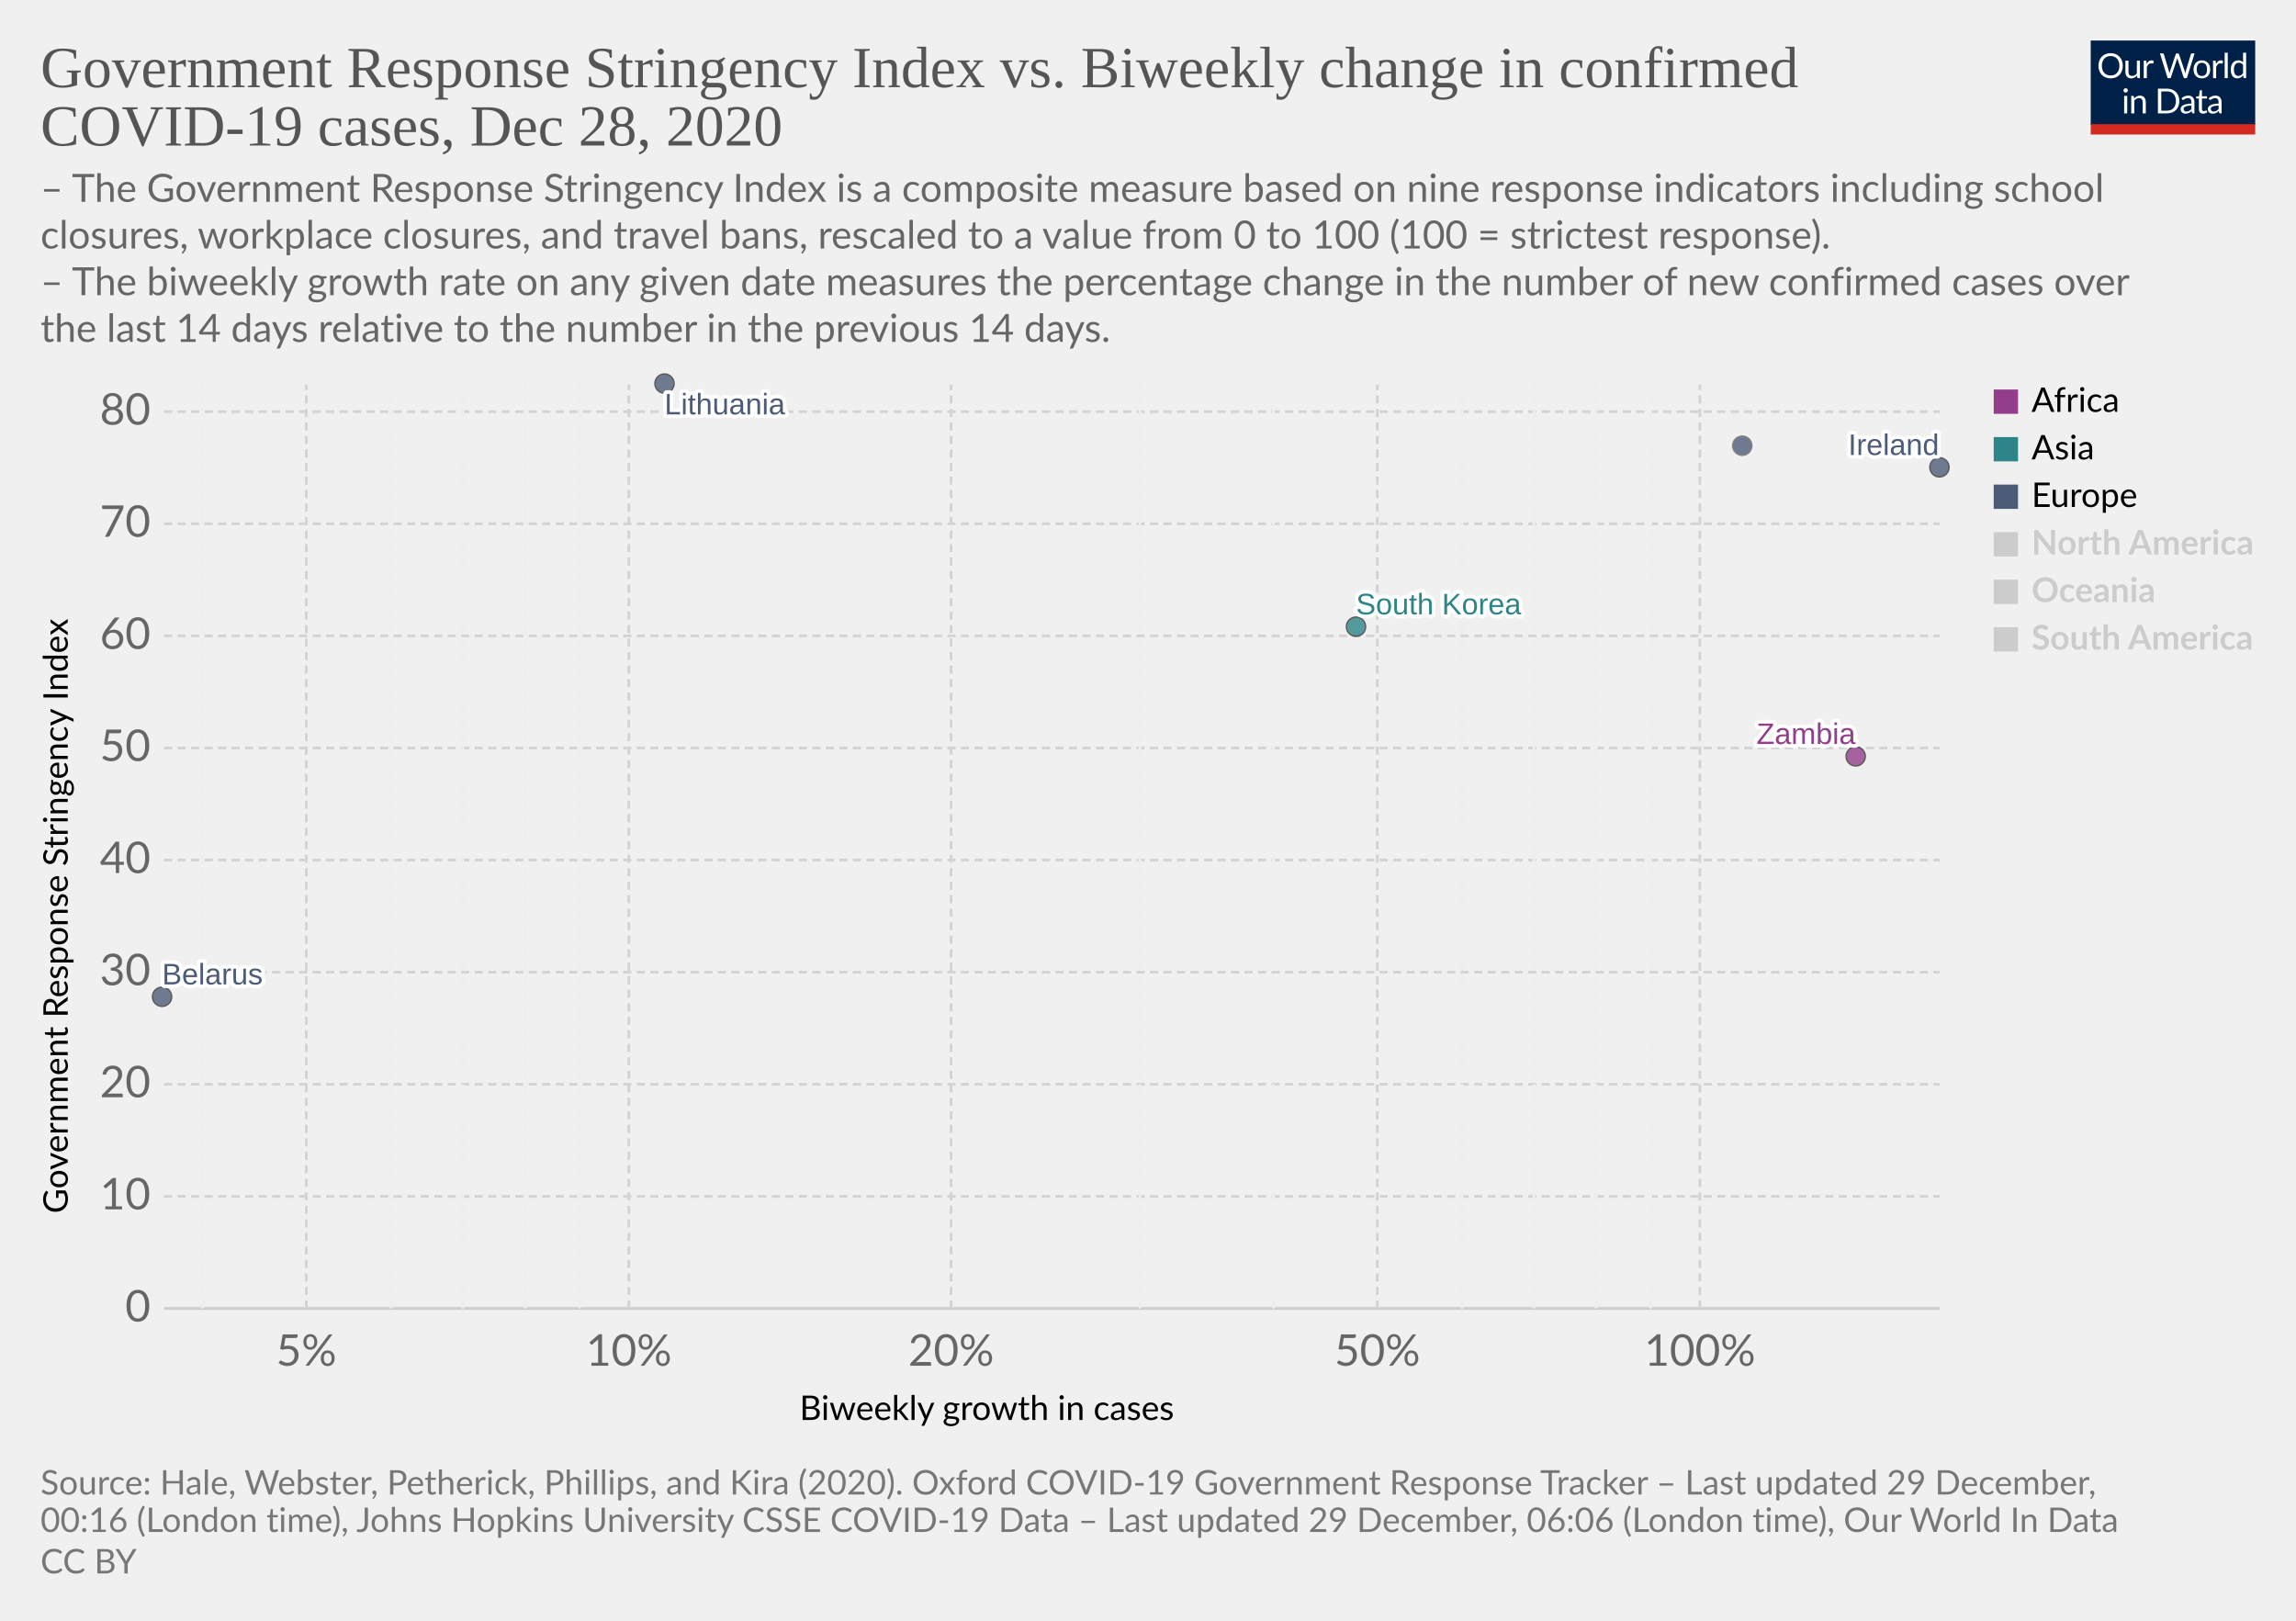
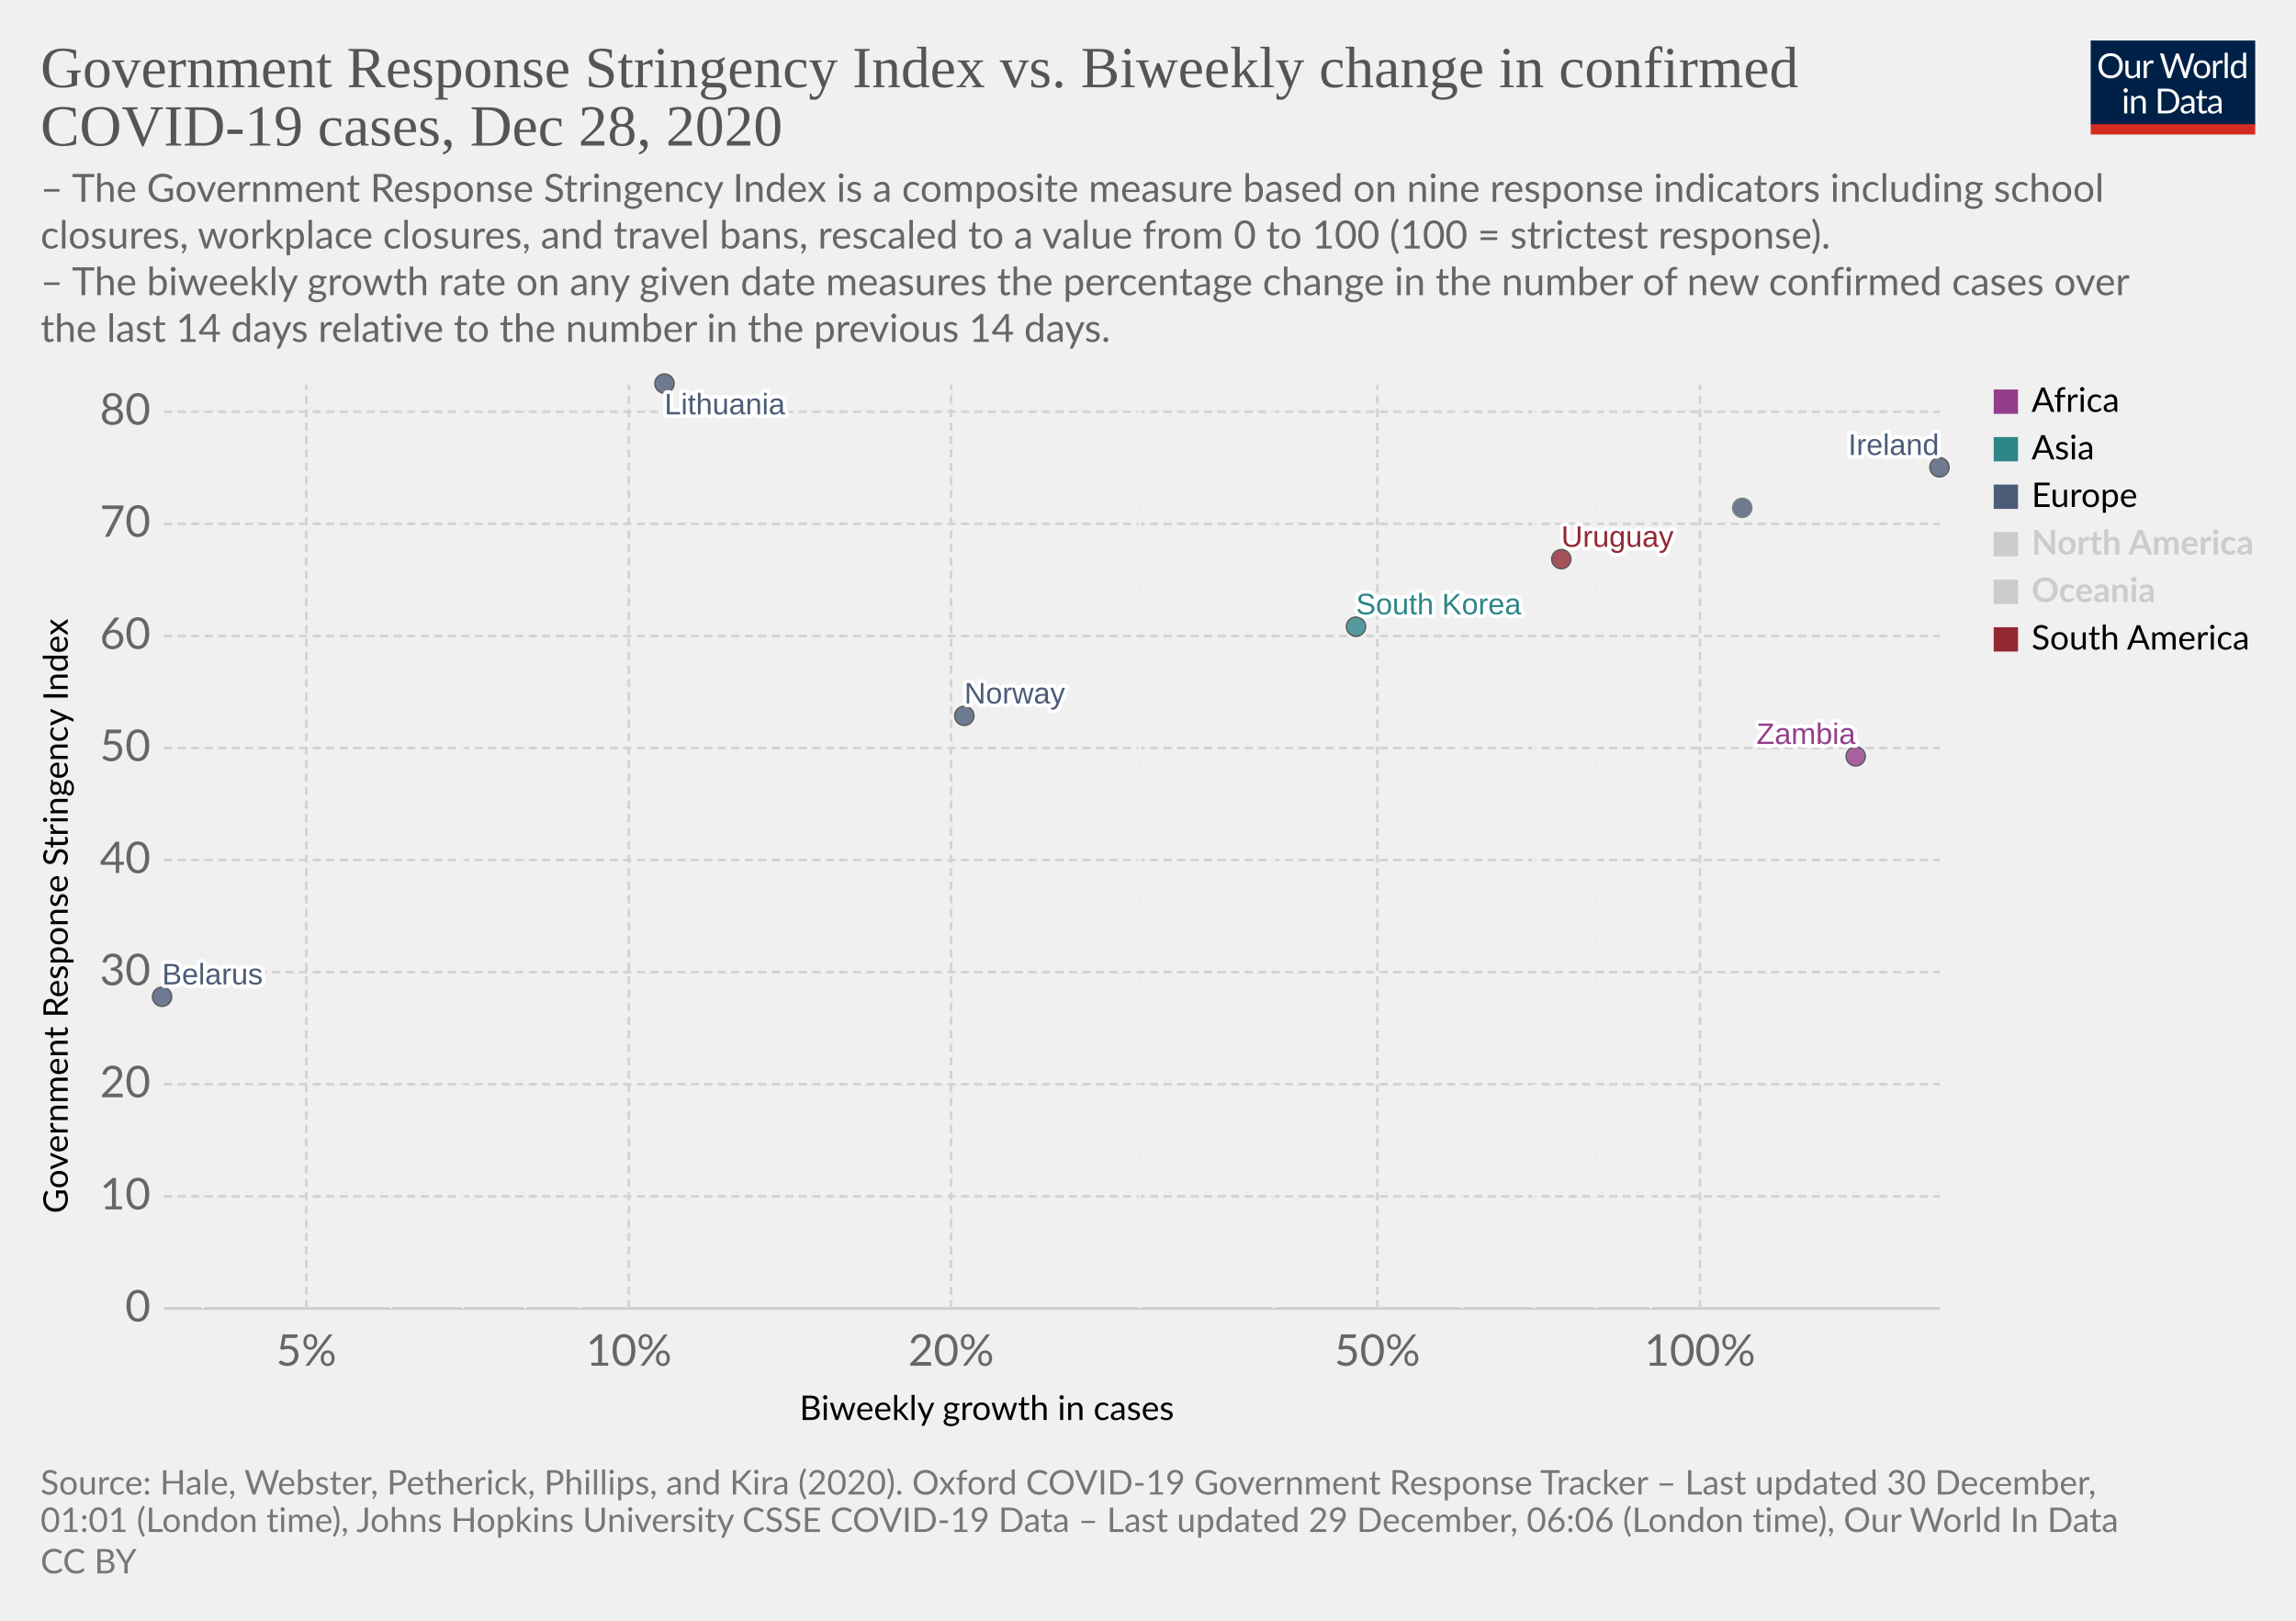
<svg xmlns="http://www.w3.org/2000/svg" version="1.1" style="background-color:#fff;-webkit-font-smoothing:antialiased" width="850" height="600" viewBox="0 0 850 600" font-family="Lato,'Helvetica Neue',Helvetica,Arial,sans-serif" font-size="18" text-rendering="optimizeLegibility">
  <g class="HeaderView">
    <g transform="matrix(.29 0 0 .29 774 15)">
      <svg width="210" height="120" viewBox="0 0 210 120" fill="none">
        <g clip-path="url(#clip0)">
          <path d="M0 0h210v107.89H0V0z" fill="#002147" />
          <path d="M40.98 32.25c0 2.36-.38 4.53-1.12 6.51a14.26 14.26 0 01-8.1 8.4c-1.9.78-4.02 1.17-6.34 1.17a16.6 16.6 0 01-6.33-1.17 14.31 14.31 0 01-8.08-8.4 18.29 18.29 0 01-1.12-6.51c0-2.36.38-4.53 1.12-6.5a14.32 14.32 0 018.07-8.44c1.92-.8 4.03-1.19 6.34-1.19 2.32 0 4.43.4 6.34 1.19 1.92.8 3.56 1.9 4.93 3.34a14.87 14.87 0 013.17 5.1 18.1 18.1 0 011.12 6.5zm-4.38 0c0-1.94-.26-3.68-.8-5.22a10.91 10.91 0 00-2.24-3.89 9.68 9.68 0 00-3.52-2.46 11.95 11.95 0 00-4.62-.86c-1.68 0-3.21.28-4.6.86a9.88 9.88 0 00-3.54 2.46 10.91 10.91 0 00-2.24 3.9c-.53 1.53-.8 3.27-.8 5.2 0 1.94.27 3.68.8 5.22a11.17 11.17 0 002.24 3.9 10.01 10.01 0 003.55 2.44c1.38.56 2.9.83 4.6.83 1.7 0 3.24-.27 4.61-.83a9.8 9.8 0 003.52-2.44 11.17 11.17 0 002.25-3.9c.53-1.54.8-3.28.8-5.21zm26.22-6.54V48H60.5c-.56 0-.9-.27-1.05-.81l-.31-2.4a12.45 12.45 0 01-3.26 2.6c-1.2.64-2.58.96-4.13.96-1.22 0-2.3-.2-3.24-.6a6.52 6.52 0 01-2.33-1.7 7.37 7.37 0 01-1.43-2.67c-.3-1.04-.46-2.2-.46-3.45V25.7h3.91v14.22c0 1.68.38 2.99 1.15 3.91.77.93 1.96 1.39 3.54 1.39 1.16 0 2.24-.27 3.23-.82a10.42 10.42 0 002.8-2.28V25.7h3.91zm8.61 4.47a9.94 9.94 0 012.6-3.56 5.64 5.64 0 013.76-1.3c.47 0 .92.05 1.34.15.44.1.83.27 1.17.49l-.3 2.92c-.09.37-.3.55-.66.55-.2 0-.5-.04-.9-.13a6.21 6.21 0 00-3.24.18c-.54.2-1.03.5-1.47.92-.42.4-.81.9-1.17 1.5-.33.58-.64 1.26-.92 2.02V48H67.7V25.71h2.25c.42 0 .72.08.88.25.16.16.27.44.33.83l.26 3.39zm61.16-13.7L122.75 48h-3.82l-7.99-24.05a21.95 21.95 0 01-.42-1.58 38.36 38.36 0 01-.44 1.58L102.05 48h-3.83L88.4 16.47h3.54c.38 0 .7.1.95.29.26.2.43.43.5.73l6.52 21.9c.1.4.2.83.28 1.28.1.46.2.94.29 1.46l.3-1.46c.12-.47.25-.9.38-1.27l7.41-21.91c.1-.25.26-.48.51-.69.27-.22.58-.33.95-.33h1.23c.38 0 .69.1.92.29.24.2.41.43.53.73l7.4 21.9a28.4 28.4 0 01.68 2.62 29.52 29.52 0 01.52-2.61l6.54-21.91c.07-.27.23-.5.48-.7.27-.21.58-.32.95-.32h3.32zm9.35 8.88c1.63 0 3.1.27 4.4.82a9.43 9.43 0 015.46 5.94c.5 1.4.74 2.98.74 4.73 0 1.76-.25 3.34-.74 4.75a9.43 9.43 0 01-5.46 5.92c-1.3.52-2.77.79-4.4.79-1.64 0-3.12-.27-4.44-.8a9.42 9.42 0 01-3.35-2.3c-.92-1-1.63-2.2-2.13-3.61-.49-1.41-.73-3-.73-4.75s.24-3.33.73-4.73c.5-1.43 1.2-2.64 2.13-3.63a9.4 9.4 0 013.35-2.31c1.32-.55 2.8-.82 4.44-.82zm0 19.89c2.2 0 3.84-.73 4.93-2.2 1.08-1.48 1.63-3.54 1.63-6.18 0-2.66-.55-4.72-1.63-6.2-1.09-1.49-2.73-2.23-4.93-2.23-1.12 0-2.09.2-2.93.57a5.7 5.7 0 00-2.06 1.65 7.5 7.5 0 00-1.24 2.67c-.26 1.04-.4 2.22-.4 3.54 0 2.64.55 4.7 1.64 6.18 1.1 1.47 2.76 2.2 4.99 2.2zm17.97-15.07a9.94 9.94 0 012.6-3.56 5.64 5.64 0 013.76-1.3c.47 0 .91.05 1.34.15.44.1.83.27 1.16.49l-.28 2.92c-.09.37-.31.55-.66.55-.2 0-.5-.04-.9-.13a6.2 6.2 0 00-3.24.18c-.54.2-1.03.5-1.47.92-.43.4-.82.9-1.17 1.5a13.1 13.1 0 00-.92 2.02V48h-3.94V25.71h2.24c.43 0 .72.08.88.25.17.16.28.44.33.83l.27 3.39zm15.04-14.59V48h-3.92V15.6h3.92zm19.55 15.43a6.22 6.22 0 00-2.38-2.05 6.7 6.7 0 00-2.86-.6c-2.07 0-3.66.75-4.77 2.23-1.12 1.48-1.68 3.6-1.68 6.33 0 1.46.13 2.7.38 3.74a7.29 7.29 0 001.1 2.56 4.35 4.35 0 001.78 1.45c.7.3 1.5.46 2.4.46 1.29 0 2.41-.3 3.36-.88a9.6 9.6 0 002.67-2.49V31.02zm3.91-15.43V48h-2.33c-.56 0-.9-.27-1.06-.81l-.35-2.71a12.13 12.13 0 01-3.25 2.77 8.28 8.28 0 01-4.23 1.06 7.31 7.31 0 01-6.14-2.9c-.73-.96-1.3-2.15-1.69-3.57a18.35 18.35 0 01.07-9.48 11.29 11.29 0 011.89-3.7 8.7 8.7 0 017.06-3.34 7.96 7.96 0 016.12 2.62V15.59h3.91zM46.61 70.71V93H42.7V70.71h3.91zm.84-7c0 .39-.08.75-.24 1.09a2.81 2.81 0 01-1.52 1.47 2.67 2.67 0 01-2.16 0 2.9 2.9 0 01-1.45-1.47 2.67 2.67 0 010-2.16c.15-.35.35-.65.6-.9.25-.27.53-.47.85-.62a2.67 2.67 0 012.16 0c.35.15.65.35.9.62.27.25.47.55.62.9.16.34.24.7.24 1.08zm7.97 10.24c.49-.54 1-1.04 1.54-1.48a9.85 9.85 0 013.66-1.84 8.96 8.96 0 015.43.35c.94.4 1.72.97 2.33 1.71a7.36 7.36 0 011.43 2.67c.32 1.04.49 2.19.49 3.45V93h-3.94V78.81c0-1.69-.4-3-1.17-3.92-.76-.93-1.93-1.4-3.5-1.4a6.6 6.6 0 00-3.25.83c-1 .56-1.92 1.31-2.77 2.27V93h-3.94V70.71h2.35c.56 0 .9.28 1.04.82l.3 2.42zm57.7 3.3c0 2.36-.37 4.5-1.11 6.44a14.3 14.3 0 01-3.17 4.98 14.1 14.1 0 01-4.93 3.2c-1.9.76-4.02 1.13-6.33 1.13H85.8V61.47h11.77c2.31 0 4.42.39 6.33 1.15a13.8 13.8 0 018.1 8.18 17.75 17.75 0 011.12 6.45zm-4.37 0c0-1.94-.26-3.67-.8-5.2a10.94 10.94 0 00-2.23-3.87 9.57 9.57 0 00-3.53-2.42 12.23 12.23 0 00-4.61-.83h-7.5v24.62h7.5c1.7 0 3.24-.28 4.61-.84a9.7 9.7 0 003.53-2.4 10.94 10.94 0 002.24-3.87c.53-1.53.8-3.26.8-5.2zm19.8 5.72c-1.8.06-3.34.2-4.62.44-1.26.22-2.3.51-3.1.88-.8.36-1.37.8-1.74 1.3-.35.5-.53 1.05-.53 1.67 0 .58.1 1.1.3 1.52a3 3 0 00.76 1.05c.34.27.73.46 1.17.6.45.11.94.17 1.45.17a7.28 7.28 0 003.5-.81 11.95 11.95 0 002.82-2.2v-4.62zm-12.65-9.11a12.73 12.73 0 013.98-2.66c1.43-.59 3-.88 4.73-.88 1.25 0 2.36.2 3.33.61a6.81 6.81 0 013.94 4.38c.33 1.04.5 2.19.5 3.43V93h-1.74a1.8 1.8 0 01-.88-.18c-.2-.13-.36-.38-.48-.74l-.44-2.12c-.59.55-1.16 1.03-1.72 1.46a9.48 9.48 0 01-3.74 1.7c-.69.15-1.46.23-2.3.23-.87 0-1.69-.12-2.45-.35a5.34 5.34 0 01-3.34-2.93 6.64 6.64 0 01-.49-2.64c0-.88.25-1.72.73-2.53a6.33 6.33 0 012.35-2.17c1.09-.63 2.5-1.15 4.25-1.54 1.75-.41 3.89-.65 6.42-.7v-1.75c0-1.73-.37-3.03-1.12-3.91-.75-.9-1.84-1.34-3.28-1.34-.97 0-1.78.12-2.44.37-.64.23-1.2.5-1.7.81l-1.23.82c-.33.23-.67.35-1 .35-.27 0-.5-.07-.69-.2a2.1 2.1 0 01-.48-.53l-.7-1.25zm27.67 19.5c-1.76 0-3.12-.5-4.07-1.48-.94-.98-1.41-2.4-1.41-4.25V74h-2.68a.9.9 0 01-.6-.2c-.16-.14-.24-.36-.24-.66v-1.56l3.65-.46.9-6.89a.9.9 0 01.29-.52.88.88 0 01.62-.22H142v7.67h6.44V74H142v13.38c0 .94.22 1.63.68 2.09.45.45 1.04.68 1.76.68a3.21 3.21 0 001.85-.53l.55-.35c.16-.12.3-.18.41-.18.2 0 .4.13.55.38l1.15 1.87a7.45 7.45 0 01-2.44 1.5c-.96.35-1.94.52-2.95.52zm19.68-10.4c-1.8.07-3.34.21-4.62.45-1.26.22-2.3.51-3.1.88-.8.36-1.37.8-1.74 1.3-.35.5-.53 1.05-.53 1.67 0 .58.1 1.1.3 1.52.18.42.44.77.76 1.05.34.27.73.46 1.17.6.45.11.94.17 1.45.17a7.3 7.3 0 003.5-.81 12.04 12.04 0 002.82-2.2v-4.62zm-12.65-9.1a12.72 12.72 0 013.99-2.66c1.42-.59 3-.88 4.72-.88 1.25 0 2.36.2 3.33.61a6.81 6.81 0 013.94 4.38c.33 1.04.5 2.19.5 3.43V93h-1.74a1.8 1.8 0 01-.88-.18c-.2-.13-.36-.38-.48-.74l-.44-2.12c-.59.55-1.16 1.03-1.72 1.46a9.48 9.48 0 01-3.74 1.7c-.69.15-1.46.23-2.3.23-.87 0-1.69-.12-2.45-.35a5.33 5.33 0 01-3.34-2.93 6.62 6.62 0 01-.49-2.64c0-.88.25-1.72.73-2.53a6.33 6.33 0 012.35-2.17c1.09-.63 2.5-1.15 4.25-1.54a31.2 31.2 0 016.42-.7v-1.75c0-1.73-.37-3.03-1.12-3.91-.75-.9-1.84-1.34-3.28-1.34-.97 0-1.78.12-2.44.37-.64.23-1.2.5-1.7.81-.46.3-.87.57-1.22.82-.34.23-.68.35-1.02.35-.26 0-.49-.07-.68-.2a1.88 1.88 0 01-.48-.53l-.7-1.25z" fill="#fff" />
          <path fill="#D42B21" d="M0 106.79h210V120H0z" />
        </g>
        <defs>
          <clipPath id="clip0">
            <path fill="#fff" d="M0 0h210v120H0z" />
          </clipPath>
        </defs>
      </svg>
    </g>
    <a href="https://ourworldindata.org/grapher/government-response-stringency-index-vs-biweekly-change-in-confirmed-covid-19-cases?time=latest" target="_blank" rel="noopener" font-family="&quot;Playfair Display&quot;,Georgia,&quot;Times New Roman&quot;,serif">
      <text font-size="21.6" x="15" y="32.3" fill="#555">
        <tspan x="15" y="32.28">Government Response Stringency Index vs. Biweekly change in confirmed</tspan>
        <tspan x="15" y="53.88">COVID-19 cases, Dec 28, 2020</tspan>
      </text>
    </a>
    <text font-size="14.4" x="15" y="74.7" fill="#666">
      <tspan x="15" y="74.72">– The Government Response Stringency Index is a composite measure based on nine response indicators including school</tspan>
      <tspan x="15" y="92">closures, workplace closures, and travel bans, rescaled to a value from 0 to 100 (100 = strictest response).</tspan>
      <tspan x="15" y="109.28"> – The biweekly growth rate on any given date measures the percentage change in the number of new confirmed cases over</tspan>
      <tspan x="15" y="126.56">the last 14 days relative to the number in the previous 14 days.</tspan>
    </text>
  </g>
  <g class="ScatterPlot">
    <g class="DualAxisView">
      <g class="HorizontalAxis">
        <text font-size="12.6" x="296" y="525.7">
          <tspan x="295.99" y="525.68">Biweekly growth in cases</tspan>
        </text>
        <text x="113.4" y="505.6" fill="#666" text-anchor="middle" font-size="16.2">5%</text>
        <text x="232.8" y="505.6" fill="#666" text-anchor="middle" font-size="16.2">10%</text>
        <text x="352.1" y="505.6" fill="#666" text-anchor="middle" font-size="16.2">20%</text>
        <text x="509.9" y="505.6" fill="#666" text-anchor="middle" font-size="16.2">50%</text>
        <text x="629.3" y="505.6" fill="#666" text-anchor="middle" font-size="16.2">100%</text>
      </g>
      <g class="VerticalAxis">
        <text font-size="12.6" x="-449.2" y="25.1" transform="rotate(-90)">
          <tspan x="-449.2" y="25.08">Government Response Stringency Index</tspan>
        </text>
        <text x="55.74" y="484.4" fill="#666" dominant-baseline="middle" text-anchor="end" font-size="16.2">0</text>
        <text x="55.74" y="442.9" fill="#666" dominant-baseline="middle" text-anchor="end" font-size="16.2">10</text>
        <text x="55.74" y="401.4" fill="#666" dominant-baseline="middle" text-anchor="end" font-size="16.2">20</text>
        <text x="55.74" y="359.9" fill="#666" dominant-baseline="middle" text-anchor="end" font-size="16.2">30</text>
        <text x="55.74" y="318.4" fill="#666" dominant-baseline="middle" text-anchor="end" font-size="16.2">40</text>
        <text x="55.74" y="276.9" fill="#666" dominant-baseline="middle" text-anchor="end" font-size="16.2">50</text>
        <text x="55.74" y="235.4" fill="#666" dominant-baseline="middle" text-anchor="end" font-size="16.2">60</text>
        <text x="55.74" y="193.9" fill="#666" dominant-baseline="middle" text-anchor="end" font-size="16.2">70</text>
        <text x="55.74" y="152.4" fill="#666" dominant-baseline="middle" text-anchor="end" font-size="16.2">80</text>
      </g>
      <g class="AxisGridLines horizontalLines">
        <path stroke="#ccc" d="M60.74 484.4h657.35" />
        <path stroke="#d3d3d3" stroke-dasharray="3,2" d="M60.74 442.9h657.35M60.74 401.4h657.35M60.74 359.9h657.35M60.74 318.4h657.35M60.74 276.9h657.35M60.74 235.4h657.35M60.74 193.9h657.35M60.74 152.4h657.35" />
      </g>
      <g class="AxisGridLines verticalLines" stroke-dasharray="3,2">
        <path stroke="#eee" d="M75 484.4v-342" />
        <path stroke="#d3d3d3" d="M113.4 484.4v-342" />
        <path stroke="#eee" d="M144.8 484.4v-342M171.4 484.4v-342M194.4 484.4v-342M214.6 484.4v-342" />
        <path stroke="#d3d3d3" d="M232.8 484.4v-342M352.1 484.4v-342" />
        <path stroke="#eee" d="M422 484.4v-342M471.5 484.4v-342" />
        <path stroke="#d3d3d3" d="M509.9 484.4v-342" />
        <path stroke="#eee" d="M541.3 484.4v-342M567.9 484.4v-342M590.9 484.4v-342M611.1 484.4v-342" />
        <path stroke="#d3d3d3" d="M629.3 484.4v-342" />
      </g>
    </g>
    <g class="PointsWithLabels clickable" clip-path="url(#a)" font-family="Arial, sans-serif">
      <path fill="rgba(255,255,255,0)" d="M60.74 142.4h657.35v342H60.74z" />
      <defs>
        <clipPath id="a">
          <path d="M50.74 132.4h677.35v362H50.74z" />
        </clipPath>
      </defs>
      <g class="key-Ireland_0">
        <circle cx="718" cy="173" r="3.57" fill="#4C5C78" opacity=".8" stroke="#333" stroke-width=".5" />
      </g>
+       <g class="key-Norway_0">
+         <circle cx="357" cy="265" r="3.57" fill="#4C5C78" opacity=".8" stroke="#333" stroke-width=".5" />
+       </g>
      <g class="key-Lithuania_0">
        <circle cx="246" cy="142" r="3.57" fill="#4C5C78" opacity=".8" stroke="#333" stroke-width=".5" />
      </g>
      <g class="key-Belarus_0">
        <circle cx="60" cy="369" r="3.57" fill="#4C5C78" opacity=".8" stroke="#333" stroke-width=".5" />
      </g>
      <g class="key-Zambia_0">
        <circle cx="687" cy="280" r="3.57" fill="#923E8B" opacity=".8" stroke="#333" stroke-width=".5" />
      </g>
+       <g class="key-Uruguay_0">
+         <circle cx="578" cy="207" r="3.57" fill="#932834" opacity=".8" stroke="#333" stroke-width=".5" />
+       </g>
      <g class="key-South-Korea_0">
        <circle cx="502" cy="232" r="3.57" fill="#2D8587" opacity=".8" stroke="#333" stroke-width=".5" />
      </g>
      <g class="key-Monaco_0">
-         <circle cx="645" cy="165" r="3.57" fill="#4C5C78" opacity=".8" stroke="#666" stroke-width=".5" />
+         <circle cx="645" cy="188" r="3.57" fill="#4C5C78" opacity=".8" stroke="#666" stroke-width=".5" />
      </g>
      <g class="backgroundLabels" fill="#333" font-size="11" font-weight="400">
        <text x="684.23" y="168.43" fill="#fff" stroke="#fff" stroke-linecap="round" stroke-linejoin="round" stroke-width=".25em">Ireland</text>
        <text x="684.23" y="168.43" fill="#4C5C78">Ireland</text>
+         <text x="357" y="260.43" fill="#fff" stroke="#fff" stroke-linecap="round" stroke-linejoin="round" stroke-width=".25em">Norway</text>
+         <text x="357" y="260.43" fill="#4C5C78">Norway</text>
        <text x="246" y="153.4" fill="#fff" stroke="#fff" stroke-linecap="round" stroke-linejoin="round" stroke-width=".25em">Lithuania</text>
        <text x="246" y="153.4" fill="#4C5C78">Lithuania</text>
        <text x="60" y="364.43" fill="#fff" stroke="#fff" stroke-linecap="round" stroke-linejoin="round" stroke-width=".25em">Belarus</text>
        <text x="60" y="364.43" fill="#4C5C78">Belarus</text>
        <text x="650.26" y="275.43" fill="#fff" stroke="#fff" stroke-linecap="round" stroke-linejoin="round" stroke-width=".25em">Zambia</text>
        <text x="650.26" y="275.43" fill="#923E8B">Zambia</text>
+         <text x="578" y="202.43" fill="#fff" stroke="#fff" stroke-linecap="round" stroke-linejoin="round" stroke-width=".25em">Uruguay</text>
+         <text x="578" y="202.43" fill="#932834">Uruguay</text>
        <text x="502" y="227.43" fill="#fff" stroke="#fff" stroke-linecap="round" stroke-linejoin="round" stroke-width=".25em">South Korea</text>
        <text x="502" y="227.43" fill="#2D8587">South Korea</text>
      </g>
    </g>
    <g class="ScatterColorLegend clickable" cursor="pointer">
      <g class="legendMark">
        <path fill="#923E8B" d="M738.09 144.2h9v9h-9z" />
        <text font-size="12.6" x="752.1" y="152.5">
          <tspan x="752.09" y="152.48">Africa</tspan>
        </text>
      </g>
      <g class="legendMark">
        <path fill="#2D8587" d="M738.09 161.8h9v9h-9z" />
        <text font-size="12.6" x="752.1" y="170.1">
          <tspan x="752.09" y="170.08">Asia</tspan>
        </text>
      </g>
      <g class="legendMark">
        <path fill="#4C5C78" d="M738.09 179.4h9v9h-9z" />
        <text font-size="12.6" x="752.1" y="187.7">
          <tspan x="752.09" y="187.68">Europe</tspan>
        </text>
      </g>
      <g class="legendMark" fill="#ccc">
        <path d="M738.09 197h9v9h-9z" />
        <text font-size="12.6" x="752.1" y="205.3" font-weight="700">
          <tspan x="752.09" y="205.28">North America</tspan>
        </text>
      </g>
      <g class="legendMark" fill="#ccc">
        <path d="M738.09 214.6h9v9h-9z" />
        <text font-size="12.6" x="752.1" y="222.9" font-weight="700">
          <tspan x="752.09" y="222.88">Oceania</tspan>
        </text>
      </g>
-       <g class="legendMark" fill="#ccc">
-         <path d="M738.09 232.2h9v9h-9z" />
-         <text font-size="12.6" x="752.1" y="240.5" font-weight="700">
+       <g class="legendMark">
+         <path fill="#932834" d="M738.09 232.2h9v9h-9z" />
+         <text font-size="12.6" x="752.1" y="240.5">
          <tspan x="752.09" y="240.48">South America</tspan>
        </text>
      </g>
    </g>
  </g>
  <g class="SourcesFooter" fill="#777">
    <g class="clickable" fill="#777">
      <text font-size="12.6" x="15" y="553.3">
-         <tspan x="15" y="553.28">Source: Hale, Webster, Petherick, Phillips, and Kira (2020). Oxford COVID-19 Government Response Tracker – Last updated 29 December,</tspan>
-         <tspan x="15" y="567.14">00:16 (London time), Johns Hopkins University CSSE COVID-19 Data – Last updated 29 December, 06:06 (London time), Our World In Data</tspan>
+         <tspan x="15" y="553.28">Source: Hale, Webster, Petherick, Phillips, and Kira (2020). Oxford COVID-19 Government Response Tracker – Last updated 30 December,</tspan>
+         <tspan x="15" y="567.14">01:01 (London time), Johns Hopkins University CSSE COVID-19 Data – Last updated 29 December, 06:06 (London time), Our World In Data</tspan>
      </text>
    </g>
    <text font-size="12.6" x="15" y="582.5">
      <tspan x="15" y="582.48">
        <a class="cclogo" href="http://creativecommons.org/licenses/by/4.0/deed.en_US" target="_blank" fill="#777">CC BY</a>
      </tspan>
    </text>
  </g>
</svg>
